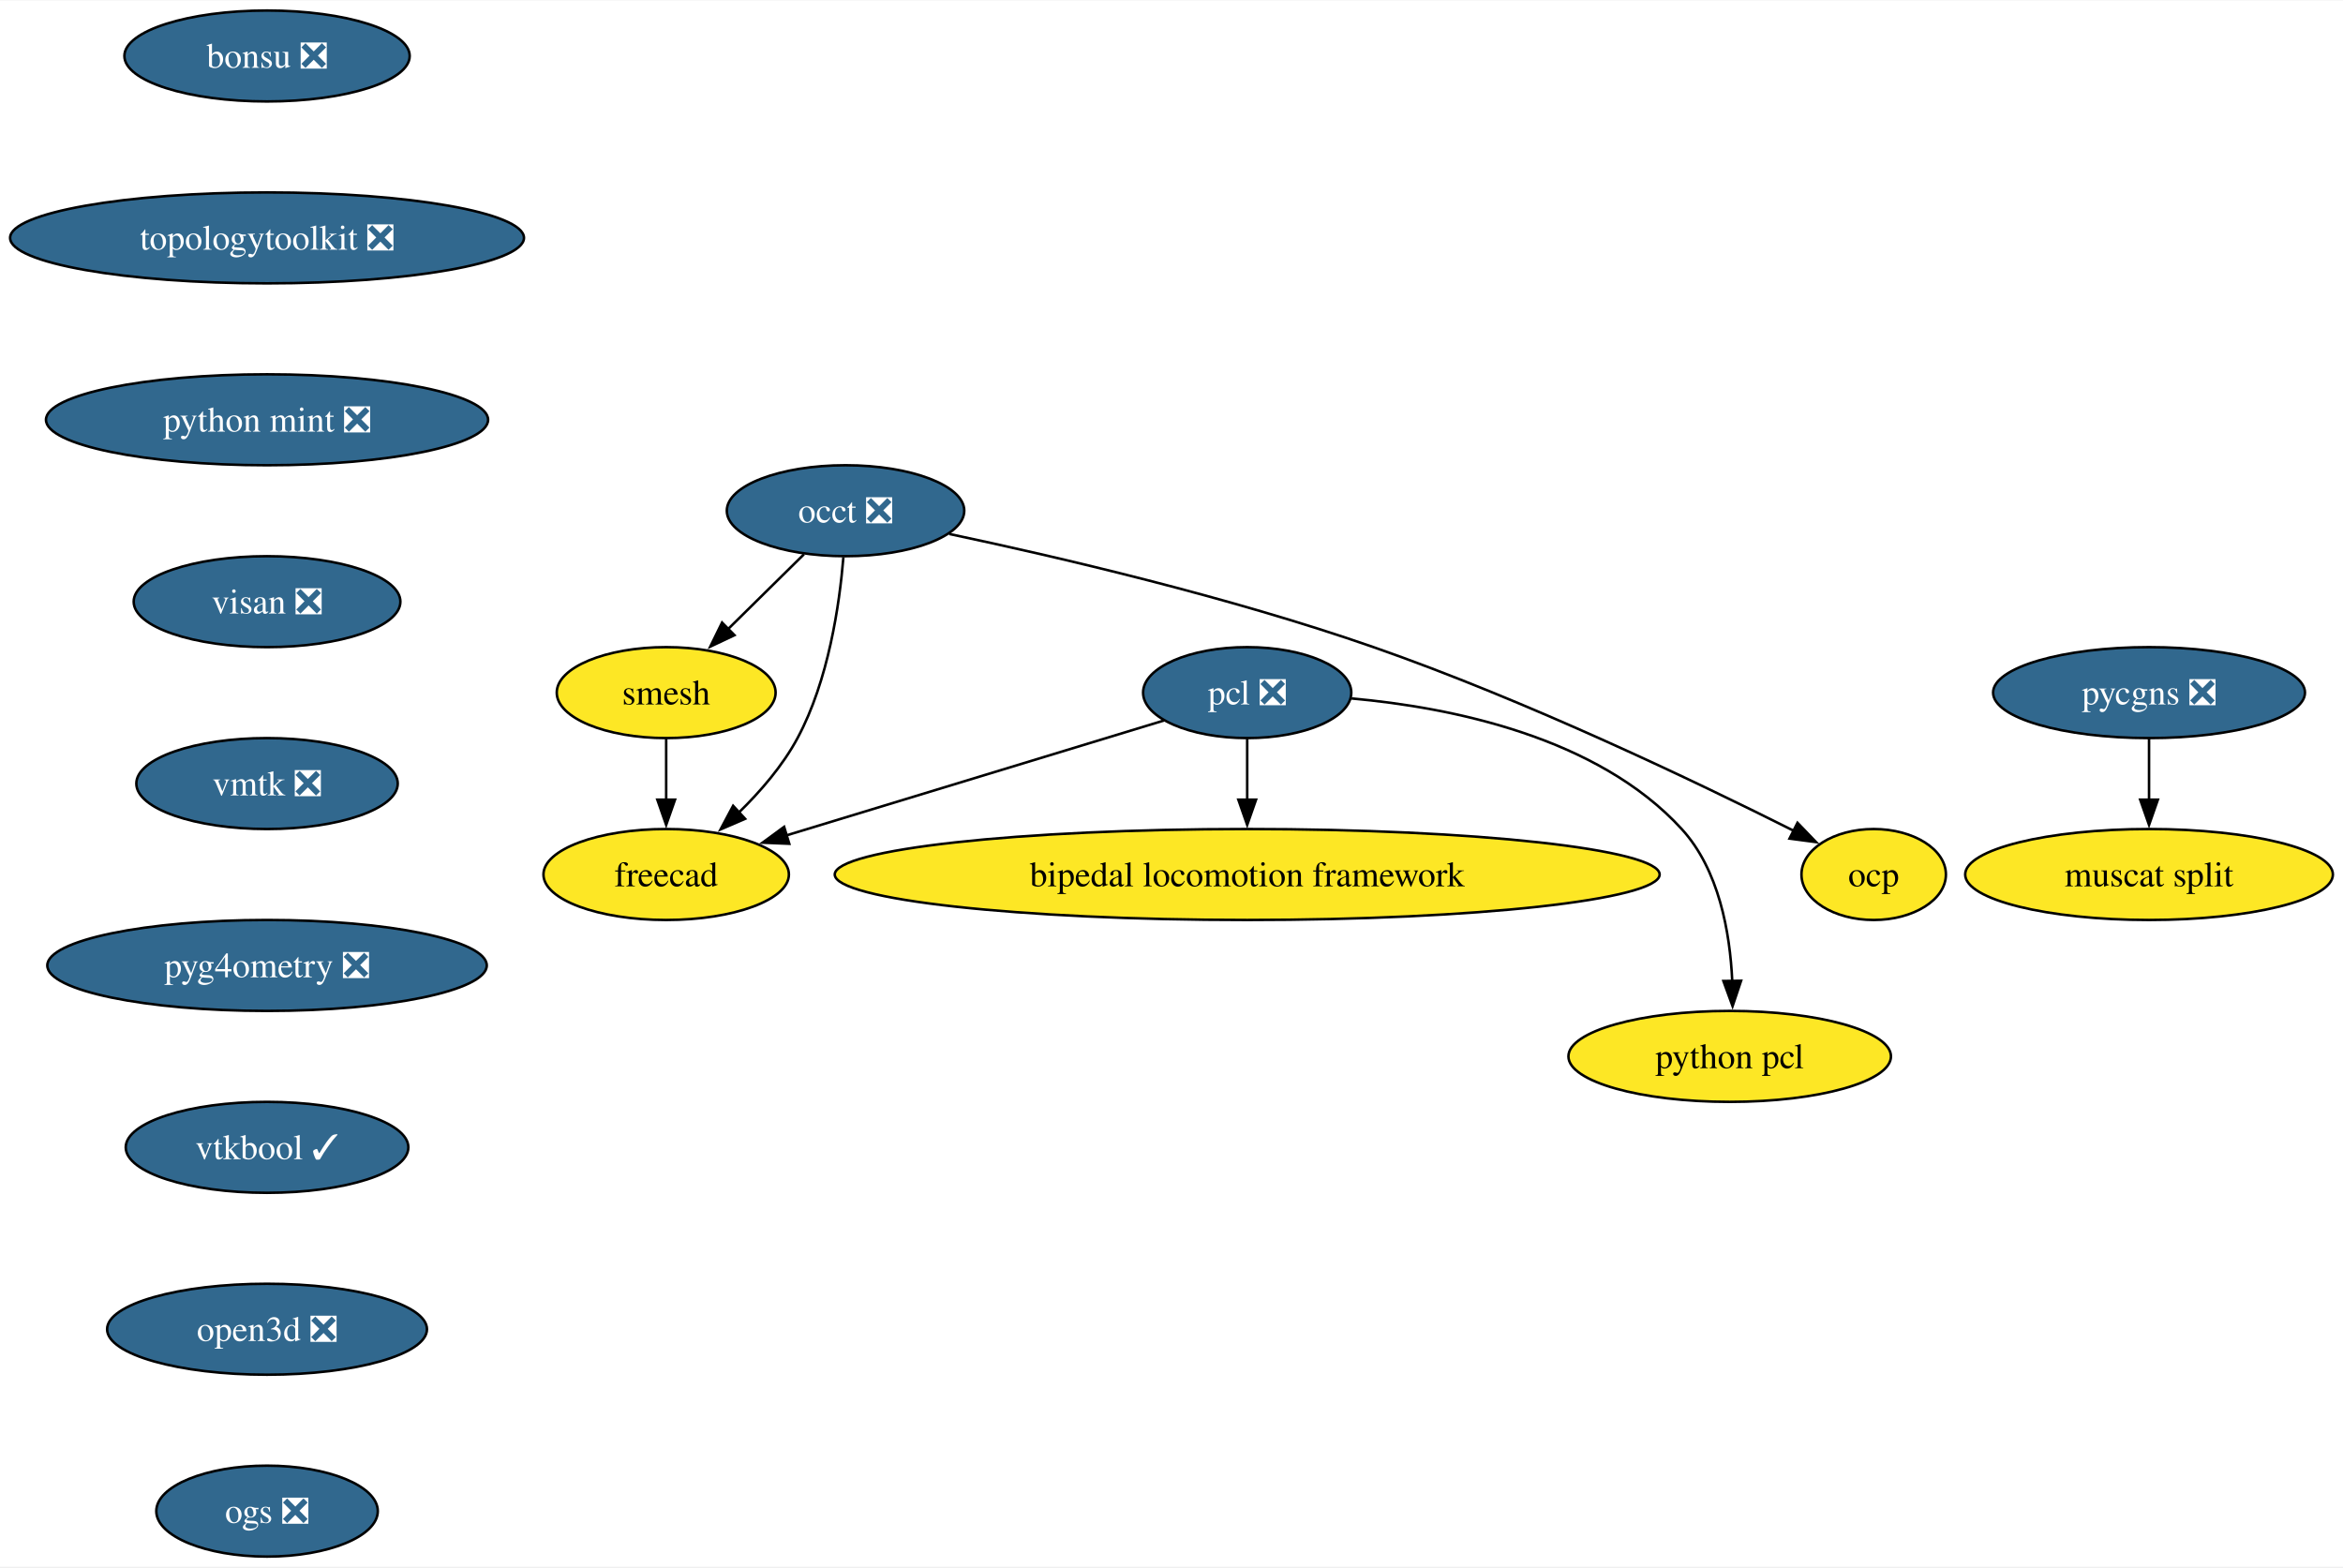
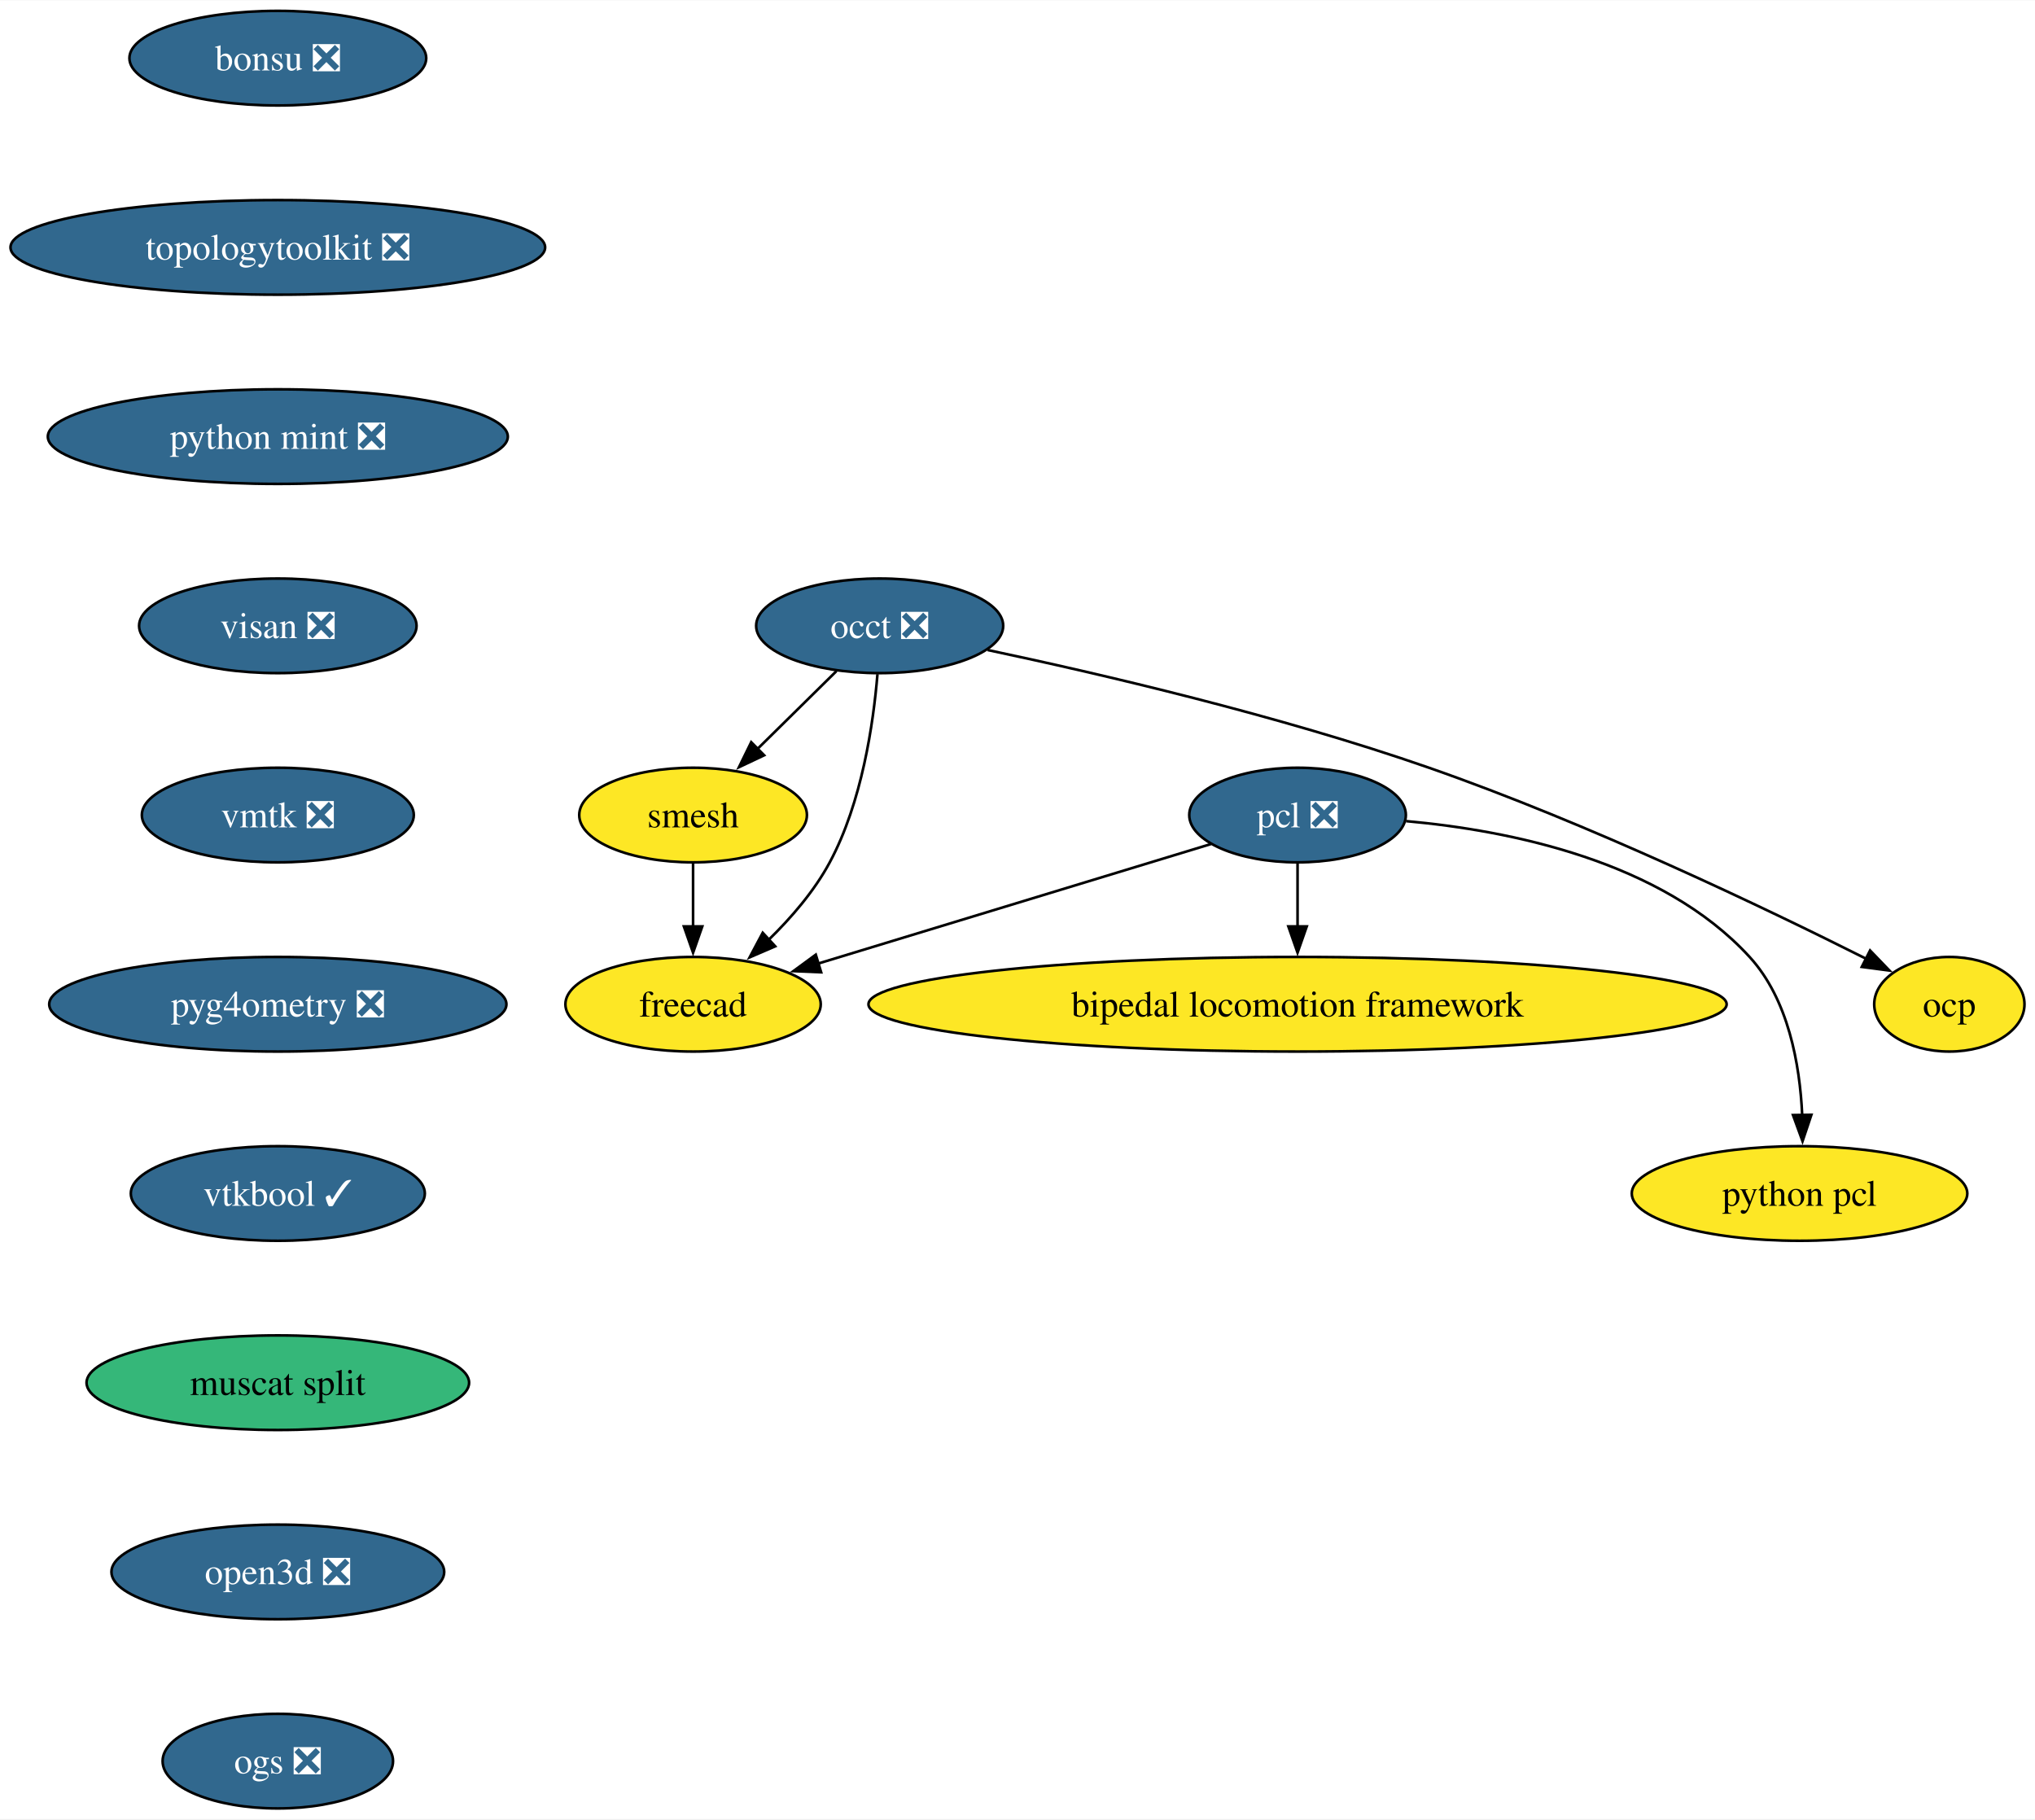
- <svg xmlns="http://www.w3.org/2000/svg" xmlns:xlink="http://www.w3.org/1999/xlink" width="927pt" height="620pt" viewBox="0.00 0.00 927.49 620.00">
-   <g id="graph0" class="graph" transform="scale(1 1) rotate(0) translate(4 616)">
-     <polygon fill="white" stroke="none" points="-4,4 -4,-616 923.49,-616 923.49,4 -4,4" />
+ <svg xmlns="http://www.w3.org/2000/svg" xmlns:xlink="http://www.w3.org/1999/xlink" width="774pt" height="692pt" viewBox="0.00 0.00 774.30 692.00">
+   <g id="graph0" class="graph" transform="scale(1 1) rotate(0) translate(4 688)">
+     <polygon fill="white" stroke="none" points="-4,4 -4,-688 770.3,-688 770.3,4 -4,4" />
    <g id="node1" class="node">
      <g id="a_node1">
        <a xlink:href="https://github.com/conda-forge/occt-feedstock/pull/125" xlink:title="occt ❎">
-           <ellipse fill="#31688e" stroke="black" cx="330.71" cy="-414" rx="47" ry="18" />
-           <text text-anchor="middle" x="330.71" y="-409.32" font-family="Times,serif" font-size="14.00" fill="white">occt ❎</text>
+           <ellipse fill="#31688e" stroke="black" cx="330.71" cy="-450" rx="47" ry="18" />
+           <text text-anchor="middle" x="330.71" y="-445.32" font-family="Times,serif" font-size="14.00" fill="white">occt ❎</text>
        </a>
      </g>
    </g>
    <g id="node2" class="node">
      <g id="a_node2">
        <a xlink:href="https://github.com/conda-forge/smesh-feedstock" xlink:title="smesh">
-           <ellipse fill="#fde725" stroke="black" cx="259.71" cy="-342" rx="43.32" ry="18" />
-           <text text-anchor="middle" x="259.71" y="-337.32" font-family="Times,serif" font-size="14.00">smesh</text>
+           <ellipse fill="#fde725" stroke="black" cx="259.71" cy="-378" rx="43.32" ry="18" />
+           <text text-anchor="middle" x="259.71" y="-373.32" font-family="Times,serif" font-size="14.00">smesh</text>
        </a>
      </g>
    </g>
    <g id="edge1" class="edge">
-       <path fill="none" stroke="black" d="M314.25,-396.76C305.29,-387.93 294.03,-376.83 284.07,-367.01" />
-       <polygon fill="black" stroke="black" points="286.75,-364.74 277.17,-360.21 281.83,-369.72 286.75,-364.74" />
+       <path fill="none" stroke="black" d="M314.25,-432.76C305.29,-423.93 294.03,-412.83 284.07,-403.01" />
+       <polygon fill="black" stroke="black" points="286.75,-400.74 277.17,-396.21 281.83,-405.72 286.75,-400.74" />
    </g>
    <g id="node3" class="node">
      <g id="a_node3">
        <a xlink:href="https://github.com/conda-forge/freecad-feedstock" xlink:title="freecad">
-           <ellipse fill="#fde725" stroke="black" cx="259.71" cy="-270" rx="48.58" ry="18" />
-           <text text-anchor="middle" x="259.71" y="-265.32" font-family="Times,serif" font-size="14.00">freecad</text>
+           <ellipse fill="#fde725" stroke="black" cx="259.71" cy="-306" rx="48.58" ry="18" />
+           <text text-anchor="middle" x="259.71" y="-301.32" font-family="Times,serif" font-size="14.00">freecad</text>
        </a>
      </g>
    </g>
    <g id="edge2" class="edge">
-       <path fill="none" stroke="black" d="M329.87,-395.62C328.33,-376.93 323.98,-346.82 311.71,-324 305.84,-313.07 297.04,-302.87 288.33,-294.39" />
-       <polygon fill="black" stroke="black" points="290.96,-292.05 281.23,-287.85 286.21,-297.2 290.96,-292.05" />
+       <path fill="none" stroke="black" d="M329.87,-431.62C328.33,-412.93 323.98,-382.82 311.71,-360 305.84,-349.07 297.04,-338.87 288.33,-330.39" />
+       <polygon fill="black" stroke="black" points="290.96,-328.05 281.23,-323.85 286.21,-333.2 290.96,-328.05" />
    </g>
    <g id="node4" class="node">
      <g id="a_node4">
        <a xlink:href="https://github.com/conda-forge/ocp-feedstock" xlink:title="ocp">
-           <ellipse fill="#fde725" stroke="black" cx="737.71" cy="-270" rx="28.59" ry="18" />
-           <text text-anchor="middle" x="737.71" y="-265.32" font-family="Times,serif" font-size="14.00">ocp</text>
+           <ellipse fill="#fde725" stroke="black" cx="737.71" cy="-306" rx="28.59" ry="18" />
+           <text text-anchor="middle" x="737.71" y="-301.32" font-family="Times,serif" font-size="14.00">ocp</text>
        </a>
      </g>
    </g>
    <g id="edge3" class="edge">
-       <path fill="none" stroke="black" d="M371.79,-404.8C414.39,-395.78 482.63,-379.9 539.71,-360 600.22,-338.91 667.69,-306.58 706.19,-287.24" />
-       <polygon fill="black" stroke="black" points="707.55,-290.47 714.9,-282.83 704.39,-284.22 707.55,-290.47" />
+       <path fill="none" stroke="black" d="M371.79,-440.8C414.39,-431.78 482.63,-415.9 539.71,-396 600.22,-374.91 667.69,-342.58 706.19,-323.24" />
+       <polygon fill="black" stroke="black" points="707.55,-326.47 714.9,-318.83 704.39,-320.22 707.55,-326.47" />
    </g>
    <g id="edge4" class="edge">
-       <path fill="none" stroke="black" d="M259.71,-323.7C259.71,-316.41 259.71,-307.73 259.71,-299.54" />
-       <polygon fill="black" stroke="black" points="263.21,-299.62 259.71,-289.62 256.21,-299.62 263.21,-299.62" />
+       <path fill="none" stroke="black" d="M259.71,-359.7C259.71,-352.41 259.71,-343.73 259.71,-335.54" />
+       <polygon fill="black" stroke="black" points="263.21,-335.62 259.71,-325.62 256.21,-335.62 263.21,-335.62" />
    </g>
    <g id="node5" class="node">
      <g id="a_node5">
        <a xlink:href="https://github.com/conda-forge/pcl-feedstock/pull/82" xlink:title="pcl ❎">
-           <ellipse fill="#31688e" stroke="black" cx="489.71" cy="-342" rx="41.21" ry="18" />
-           <text text-anchor="middle" x="489.71" y="-337.32" font-family="Times,serif" font-size="14.00" fill="white">pcl ❎</text>
+           <ellipse fill="#31688e" stroke="black" cx="489.71" cy="-378" rx="41.21" ry="18" />
+           <text text-anchor="middle" x="489.71" y="-373.32" font-family="Times,serif" font-size="14.00" fill="white">pcl ❎</text>
        </a>
      </g>
    </g>
    <g id="edge5" class="edge">
-       <path fill="none" stroke="black" d="M456.76,-330.97C417.6,-319.05 351.95,-299.07 307.28,-285.48" />
-       <polygon fill="black" stroke="black" points="308.44,-282.17 297.86,-282.61 306.4,-288.87 308.44,-282.17" />
+       <path fill="none" stroke="black" d="M456.76,-366.97C417.6,-355.05 351.95,-335.07 307.28,-321.48" />
+       <polygon fill="black" stroke="black" points="308.44,-318.17 297.86,-318.61 306.4,-324.87 308.44,-318.17" />
    </g>
    <g id="node6" class="node">
      <g id="a_node6">
        <a xlink:href="https://github.com/conda-forge/bipedal-locomotion-framework-feedstock" xlink:title="bipedal locomotion framework">
-           <ellipse fill="#fde725" stroke="black" cx="489.71" cy="-270" rx="163.27" ry="18" />
-           <text text-anchor="middle" x="489.71" y="-265.32" font-family="Times,serif" font-size="14.00">bipedal locomotion framework</text>
+           <ellipse fill="#fde725" stroke="black" cx="489.71" cy="-306" rx="163.27" ry="18" />
+           <text text-anchor="middle" x="489.71" y="-301.32" font-family="Times,serif" font-size="14.00">bipedal locomotion framework</text>
        </a>
      </g>
    </g>
    <g id="edge6" class="edge">
-       <path fill="none" stroke="black" d="M489.71,-323.7C489.71,-316.41 489.71,-307.73 489.71,-299.54" />
-       <polygon fill="black" stroke="black" points="493.21,-299.62 489.71,-289.62 486.21,-299.62 493.21,-299.62" />
+       <path fill="none" stroke="black" d="M489.71,-359.7C489.71,-352.41 489.71,-343.73 489.71,-335.54" />
+       <polygon fill="black" stroke="black" points="493.21,-335.62 489.71,-325.62 486.21,-335.62 493.21,-335.62" />
    </g>
    <g id="node7" class="node">
      <g id="a_node7">
        <a xlink:href="https://github.com/conda-forge/python-pcl-feedstock" xlink:title="python pcl">
-           <ellipse fill="#fde725" stroke="black" cx="680.71" cy="-198" rx="63.84" ry="18" />
-           <text text-anchor="middle" x="680.71" y="-193.32" font-family="Times,serif" font-size="14.00">python pcl</text>
+           <ellipse fill="#fde725" stroke="black" cx="680.71" cy="-234" rx="63.84" ry="18" />
+           <text text-anchor="middle" x="680.71" y="-229.32" font-family="Times,serif" font-size="14.00">python pcl</text>
        </a>
      </g>
    </g>
    <g id="edge7" class="edge">
-       <path fill="none" stroke="black" d="M531.01,-339.69C570.31,-336.15 628.28,-324.54 661.71,-288 676.48,-271.86 680.83,-247.14 681.72,-227.85" />
-       <polygon fill="black" stroke="black" points="685.22,-227.94 681.85,-217.89 678.22,-227.84 685.22,-227.94" />
+       <path fill="none" stroke="black" d="M531.01,-375.69C570.31,-372.15 628.28,-360.54 661.71,-324 676.48,-307.86 680.83,-283.14 681.72,-263.85" />
+       <polygon fill="black" stroke="black" points="685.22,-263.94 681.85,-253.89 678.22,-263.84 685.22,-263.94" />
    </g>
    <g id="node8" class="node">
      <g id="a_node8">
        <a xlink:href="https://github.com/conda-forge/bonsu-feedstock/pull/82" xlink:title="bonsu ❎">
-           <ellipse fill="#31688e" stroke="black" cx="101.71" cy="-594" rx="56.47" ry="18" />
-           <text text-anchor="middle" x="101.71" y="-589.33" font-family="Times,serif" font-size="14.00" fill="white">bonsu ❎</text>
+           <ellipse fill="#31688e" stroke="black" cx="101.71" cy="-666" rx="56.47" ry="18" />
+           <text text-anchor="middle" x="101.71" y="-661.33" font-family="Times,serif" font-size="14.00" fill="white">bonsu ❎</text>
        </a>
      </g>
    </g>
    <g id="node9" class="node">
      <g id="a_node9">
        <a xlink:href="https://github.com/conda-forge/topologytoolkit-feedstock/pull/75" xlink:title="topologytoolkit ❎">
-           <ellipse fill="#31688e" stroke="black" cx="101.71" cy="-522" rx="101.71" ry="18" />
-           <text text-anchor="middle" x="101.71" y="-517.33" font-family="Times,serif" font-size="14.00" fill="white">topologytoolkit ❎</text>
+           <ellipse fill="#31688e" stroke="black" cx="101.71" cy="-594" rx="101.71" ry="18" />
+           <text text-anchor="middle" x="101.71" y="-589.33" font-family="Times,serif" font-size="14.00" fill="white">topologytoolkit ❎</text>
        </a>
      </g>
    </g>
    <g id="node10" class="node">
      <g id="a_node10">
        <a xlink:href="https://github.com/conda-forge/python-mint-feedstock/pull/76" xlink:title="python mint ❎">
-           <ellipse fill="#31688e" stroke="black" cx="101.71" cy="-450" rx="87.51" ry="18" />
-           <text text-anchor="middle" x="101.71" y="-445.32" font-family="Times,serif" font-size="14.00" fill="white">python mint ❎</text>
+           <ellipse fill="#31688e" stroke="black" cx="101.71" cy="-522" rx="87.51" ry="18" />
+           <text text-anchor="middle" x="101.71" y="-517.33" font-family="Times,serif" font-size="14.00" fill="white">python mint ❎</text>
        </a>
      </g>
    </g>
    <g id="node11" class="node">
      <g id="a_node11">
        <a xlink:href="https://github.com/conda-forge/visan-feedstock/pull/30" xlink:title="visan ❎">
-           <ellipse fill="#31688e" stroke="black" cx="101.71" cy="-378" rx="52.79" ry="18" />
-           <text text-anchor="middle" x="101.71" y="-373.32" font-family="Times,serif" font-size="14.00" fill="white">visan ❎</text>
+           <ellipse fill="#31688e" stroke="black" cx="101.71" cy="-450" rx="52.79" ry="18" />
+           <text text-anchor="middle" x="101.71" y="-445.32" font-family="Times,serif" font-size="14.00" fill="white">visan ❎</text>
+         </a>
+       </g>
+     </g>
+     <g id="node12" class="node">
+       <g id="a_node12">
+         <a xlink:href="https://github.com/conda-forge/vmtk-feedstock/pull/32" xlink:title="vmtk ❎">
+           <ellipse fill="#31688e" stroke="black" cx="101.71" cy="-378" rx="51.74" ry="18" />
+           <text text-anchor="middle" x="101.71" y="-373.32" font-family="Times,serif" font-size="14.00" fill="white">vmtk ❎</text>
+         </a>
+       </g>
+     </g>
+     <g id="node13" class="node">
+       <g id="a_node13">
+         <a xlink:href="https://github.com/conda-forge/pyg4ometry-feedstock/pull/21" xlink:title="pyg4ometry ❎">
+           <ellipse fill="#31688e" stroke="black" cx="101.71" cy="-306" rx="86.98" ry="18" />
+           <text text-anchor="middle" x="101.71" y="-301.32" font-family="Times,serif" font-size="14.00" fill="white">pyg4ometry ❎</text>
        </a>
      </g>
    </g>
    <g id="node14" class="node">
      <g id="a_node14">
-         <a xlink:href="https://github.com/conda-forge/vmtk-feedstock/pull/32" xlink:title="vmtk ❎">
-           <ellipse fill="#31688e" stroke="black" cx="101.71" cy="-306" rx="51.74" ry="18" />
-           <text text-anchor="middle" x="101.71" y="-301.32" font-family="Times,serif" font-size="14.00" fill="white">vmtk ❎</text>
+         <a xlink:href="https://github.com/conda-forge/vtkbool-feedstock/pull/17" xlink:title="vtkbool ✓">
+           <ellipse fill="#31688e" stroke="black" cx="101.71" cy="-234" rx="55.94" ry="18" />
+           <text text-anchor="middle" x="101.71" y="-229.32" font-family="Times,serif" font-size="14.00" fill="white">vtkbool ✓</text>
        </a>
      </g>
    </g>
-     <g id="node12" class="node">
-       <g id="a_node12">
-         <a xlink:href="https://github.com/conda-forge/pycgns-feedstock/pull/44" xlink:title="pycgns ❎">
-           <ellipse fill="#31688e" stroke="black" cx="846.71" cy="-342" rx="61.73" ry="18" />
-           <text text-anchor="middle" x="846.71" y="-337.32" font-family="Times,serif" font-size="14.00" fill="white">pycgns ❎</text>
-         </a>
-       </g>
-     </g>
-     <g id="node13" class="node">
-       <g id="a_node13">
-         <a xlink:href="https://github.com/conda-forge/muscat-split-feedstock" xlink:title="muscat split">
-           <ellipse fill="#fde725" stroke="black" cx="846.71" cy="-270" rx="72.78" ry="18" />
-           <text text-anchor="middle" x="846.71" y="-265.32" font-family="Times,serif" font-size="14.00">muscat split</text>
-         </a>
-       </g>
-     </g>
-     <g id="edge11" class="edge">
-       <path fill="none" stroke="black" d="M846.71,-323.7C846.71,-316.41 846.71,-307.73 846.71,-299.54" />
-       <polygon fill="black" stroke="black" points="850.21,-299.62 846.71,-289.62 843.21,-299.62 850.21,-299.62" />
-     </g>
    <g id="node15" class="node">
      <g id="a_node15">
-         <a xlink:href="https://github.com/conda-forge/pyg4ometry-feedstock/pull/21" xlink:title="pyg4ometry ❎">
-           <ellipse fill="#31688e" stroke="black" cx="101.71" cy="-234" rx="86.98" ry="18" />
-           <text text-anchor="middle" x="101.71" y="-229.32" font-family="Times,serif" font-size="14.00" fill="white">pyg4ometry ❎</text>
+         <a xlink:href="https://github.com/conda-forge/muscat-split-feedstock" xlink:title="muscat split">
+           <ellipse fill="#35b779" stroke="black" cx="101.71" cy="-162" rx="72.78" ry="18" />
+           <text text-anchor="middle" x="101.71" y="-157.32" font-family="Times,serif" font-size="14.00">muscat split</text>
        </a>
      </g>
    </g>
    <g id="node16" class="node">
      <g id="a_node16">
-         <a xlink:href="https://github.com/conda-forge/vtkbool-feedstock/pull/17" xlink:title="vtkbool ✓">
-           <ellipse fill="#31688e" stroke="black" cx="101.71" cy="-162" rx="55.94" ry="18" />
-           <text text-anchor="middle" x="101.71" y="-157.32" font-family="Times,serif" font-size="14.00" fill="white">vtkbool ✓</text>
-         </a>
-       </g>
-     </g>
-     <g id="node17" class="node">
-       <g id="a_node17">
        <a xlink:href="https://github.com/conda-forge/open3d-feedstock/pull/28" xlink:title="open3d ❎">
          <ellipse fill="#31688e" stroke="black" cx="101.71" cy="-90" rx="63.31" ry="18" />
          <text text-anchor="middle" x="101.71" y="-85.33" font-family="Times,serif" font-size="14.00" fill="white">open3d ❎</text>
        </a>
      </g>
    </g>
-     <g id="node18" class="node">
-       <g id="a_node18">
+     <g id="node17" class="node">
+       <g id="a_node17">
        <a xlink:href="https://github.com/conda-forge/ogs-feedstock/pull/17" xlink:title="ogs ❎">
          <ellipse fill="#31688e" stroke="black" cx="101.71" cy="-18" rx="43.84" ry="18" />
          <text text-anchor="middle" x="101.71" y="-13.32" font-family="Times,serif" font-size="14.00" fill="white">ogs ❎</text>
        </a>
      </g>
    </g>
  </g>
</svg>
